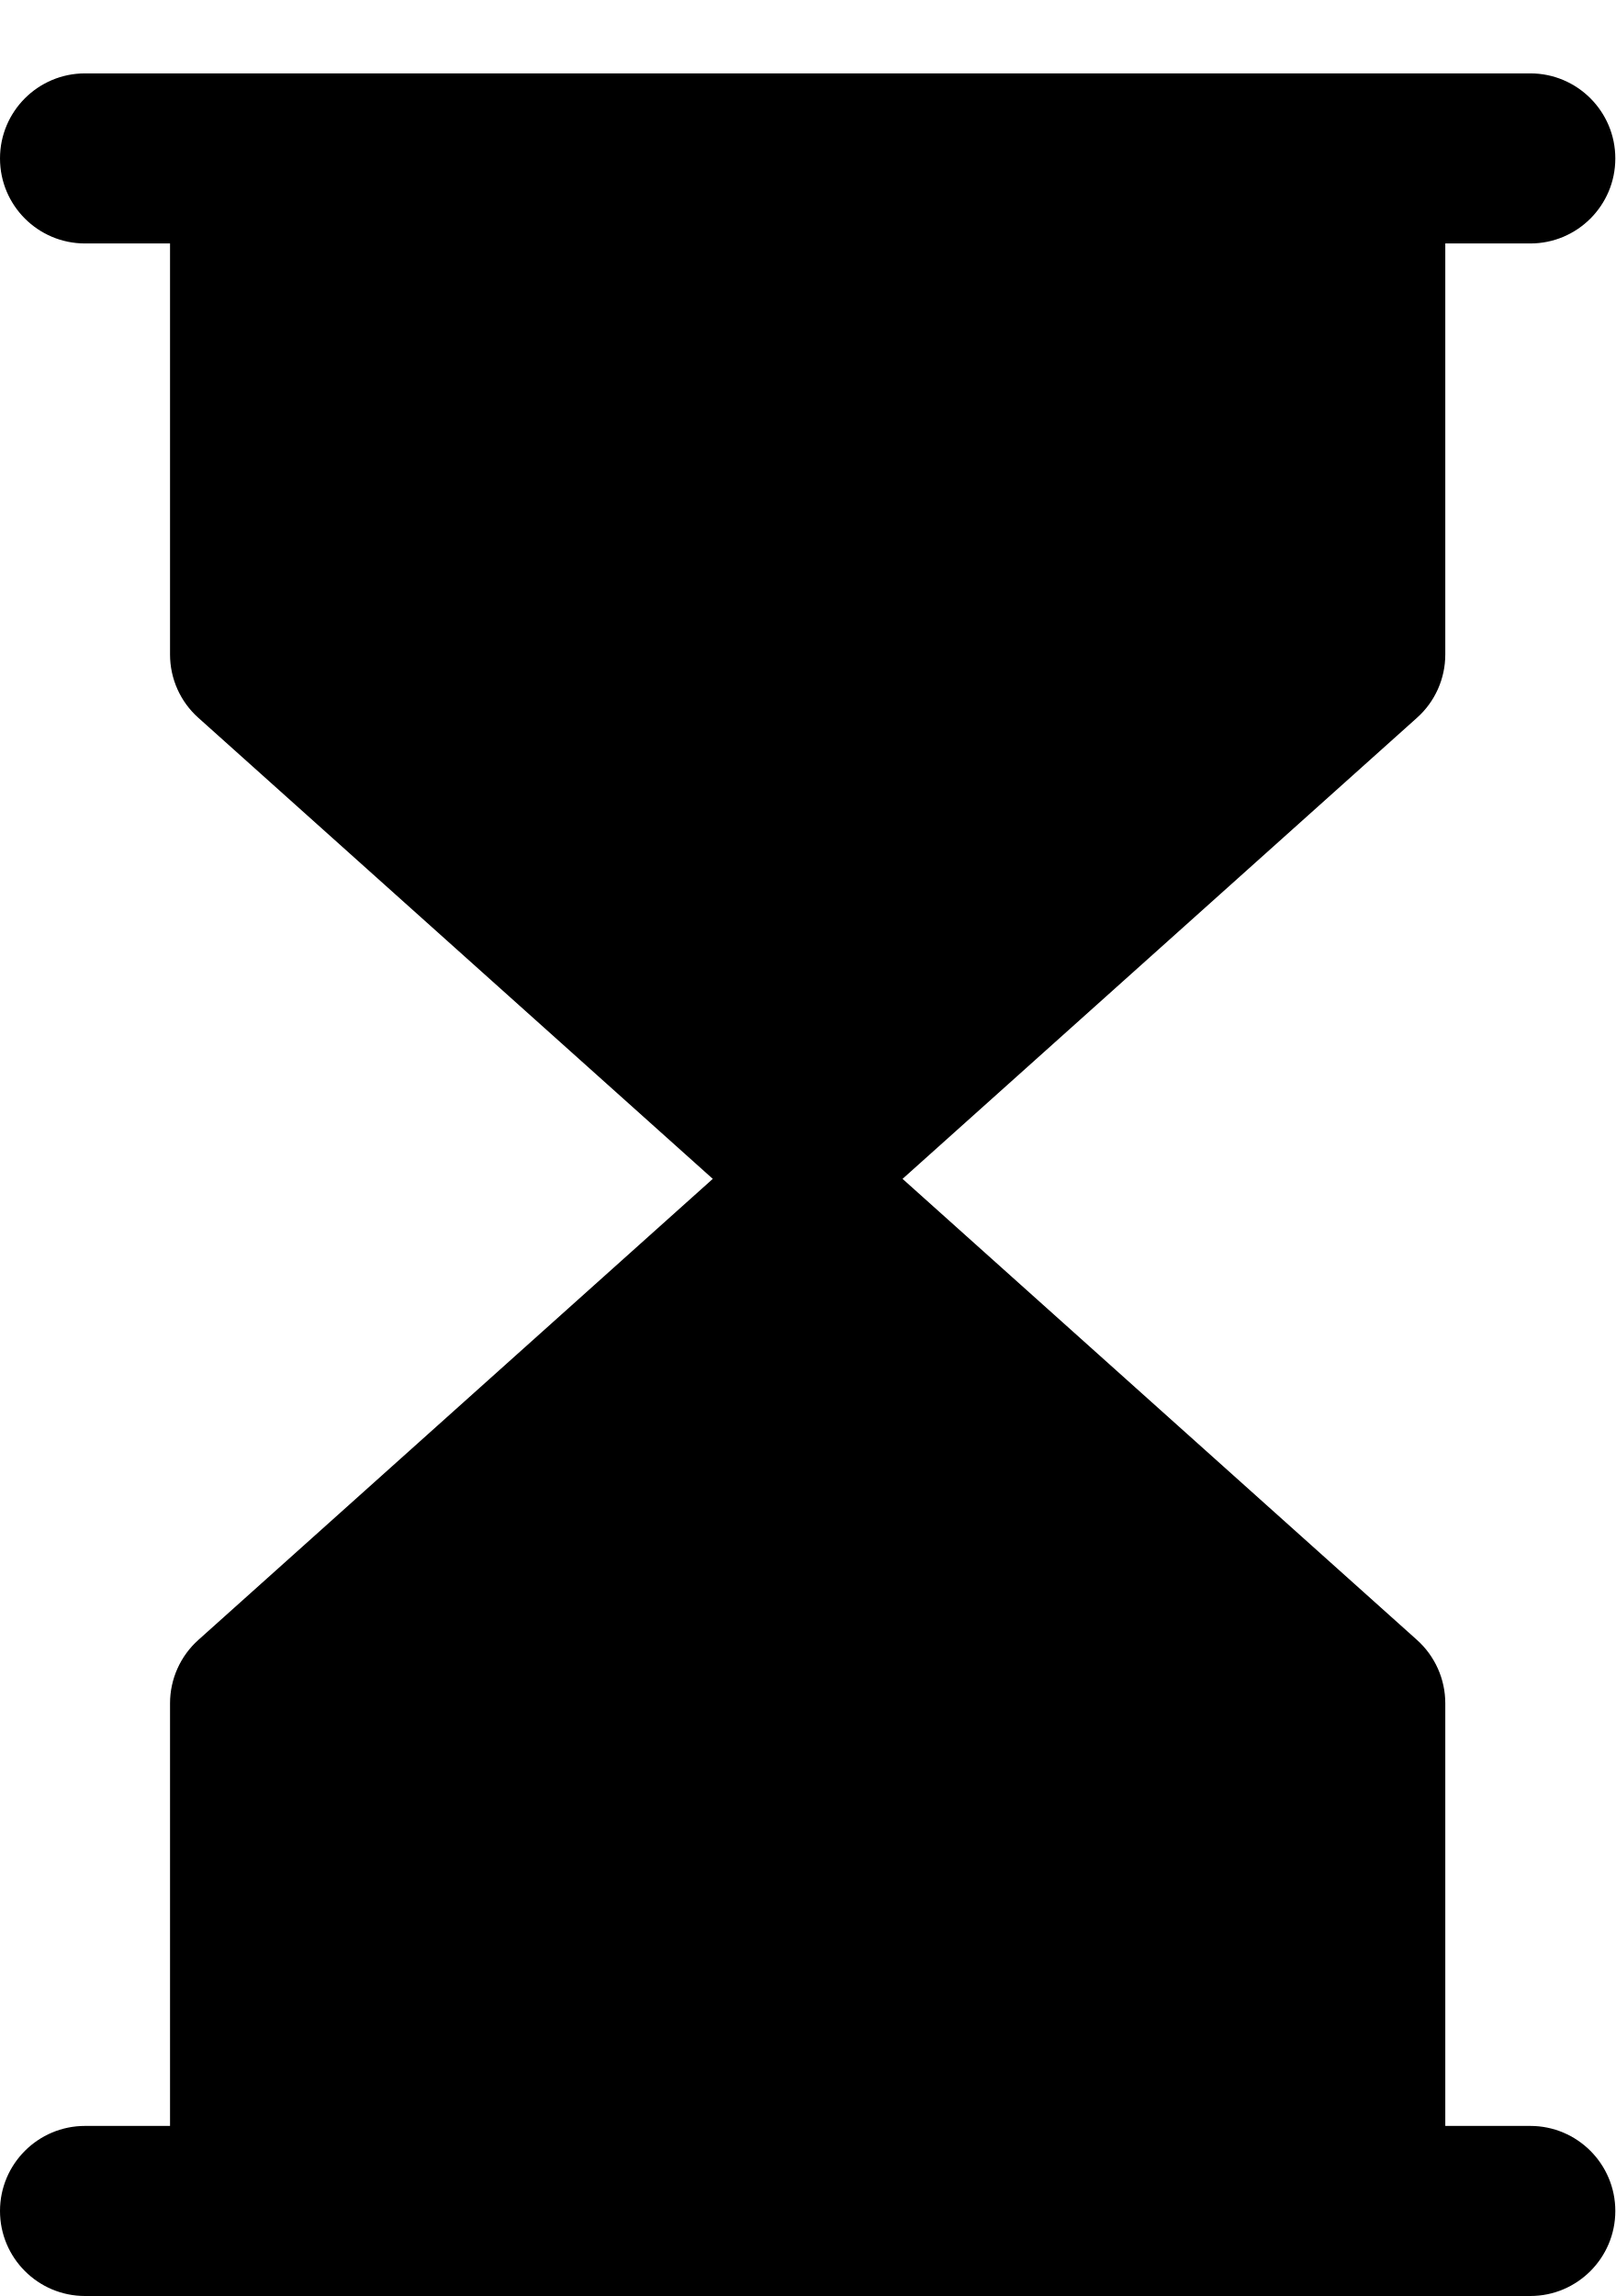
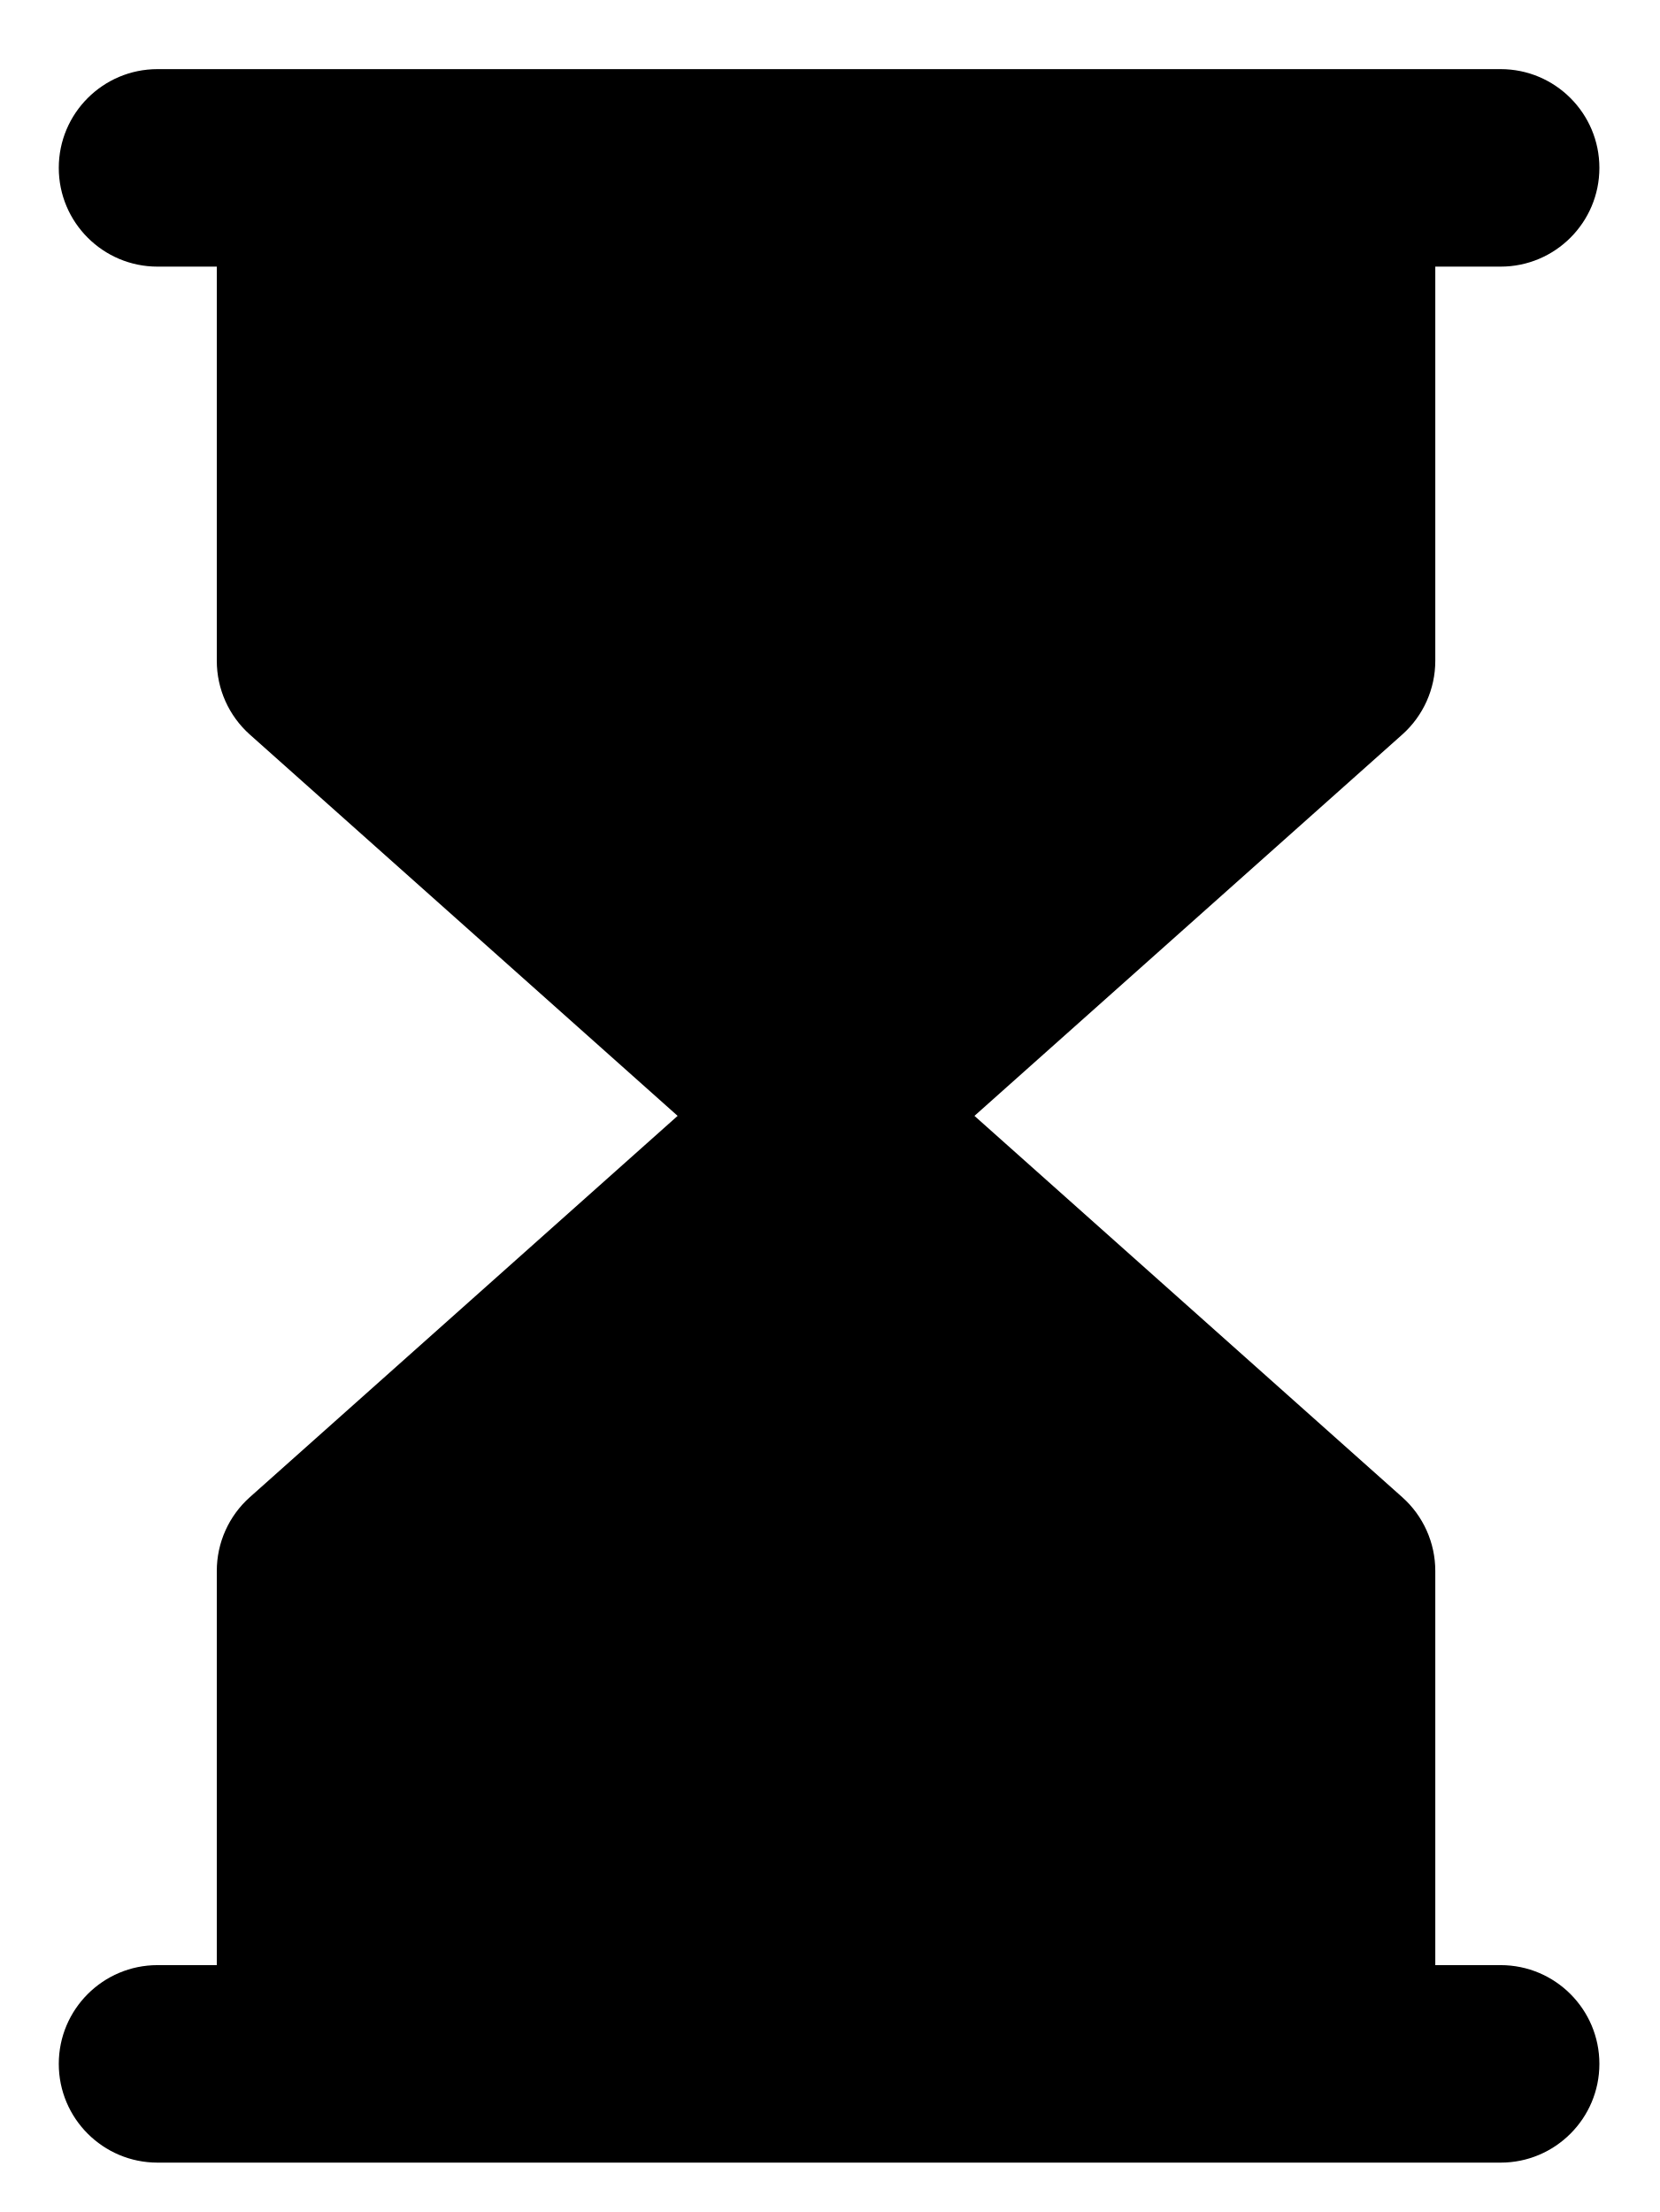
- <svg xmlns="http://www.w3.org/2000/svg" width="19" height="27" viewBox="0 0 19 27" fill="none">
-   <path fill-rule="evenodd" clip-rule="evenodd" d="M0 1.863C0 1.311 0.448 0.863 1 0.863L3 0.863L16 0.863L18 0.863C18.552 0.863 19 1.311 19 1.863C19 2.416 18.552 2.863 18 2.863H17V7.697C17 7.981 16.879 8.252 16.667 8.441L10.616 13.863L16.667 19.285C16.879 19.475 17 19.746 17 20.03V25H18C18.552 25 19 25.448 19 26C19 26.552 18.552 27 18 27L1 27C0.448 27 0 26.552 0 26C0 25.448 0.448 25 1 25H2L2 20.03C2 19.746 2.121 19.475 2.333 19.285L8.384 13.863L2.333 8.441C2.121 8.252 2 7.981 2 7.697L2 2.863H1C0.448 2.863 0 2.416 0 1.863Z" fill="black" />
+ <svg xmlns="http://www.w3.org/2000/svg" width="21" height="28" viewBox="0 0 21 28" fill="none">
+   <path fill-rule="evenodd" clip-rule="evenodd" d="M1.994 0.875C1.304 0.875 0.744 1.435 0.744 2.125C0.744 2.815 1.304 3.375 1.994 3.375L2.744 3.375L2.744 8.365C2.744 8.721 2.896 9.061 3.162 9.298L8.577 14.125L3.162 18.952C2.896 19.189 2.744 19.529 2.744 19.885L2.744 24.875H1.994C1.304 24.875 0.744 25.435 0.744 26.125C0.744 26.815 1.304 27.375 1.994 27.375L3.994 27.375L16.917 27.375L18.994 27.375C19.684 27.375 20.244 26.815 20.244 26.125C20.244 25.435 19.684 24.875 18.994 24.875H18.167V19.885C18.167 19.529 18.015 19.189 17.749 18.952L12.334 14.125L17.749 9.298C18.015 9.061 18.167 8.721 18.167 8.365V3.375H18.994C19.684 3.375 20.244 2.815 20.244 2.125C20.244 1.435 19.684 0.875 18.994 0.875L16.917 0.875L3.994 0.875L1.994 0.875Z" fill="black" />
</svg>
